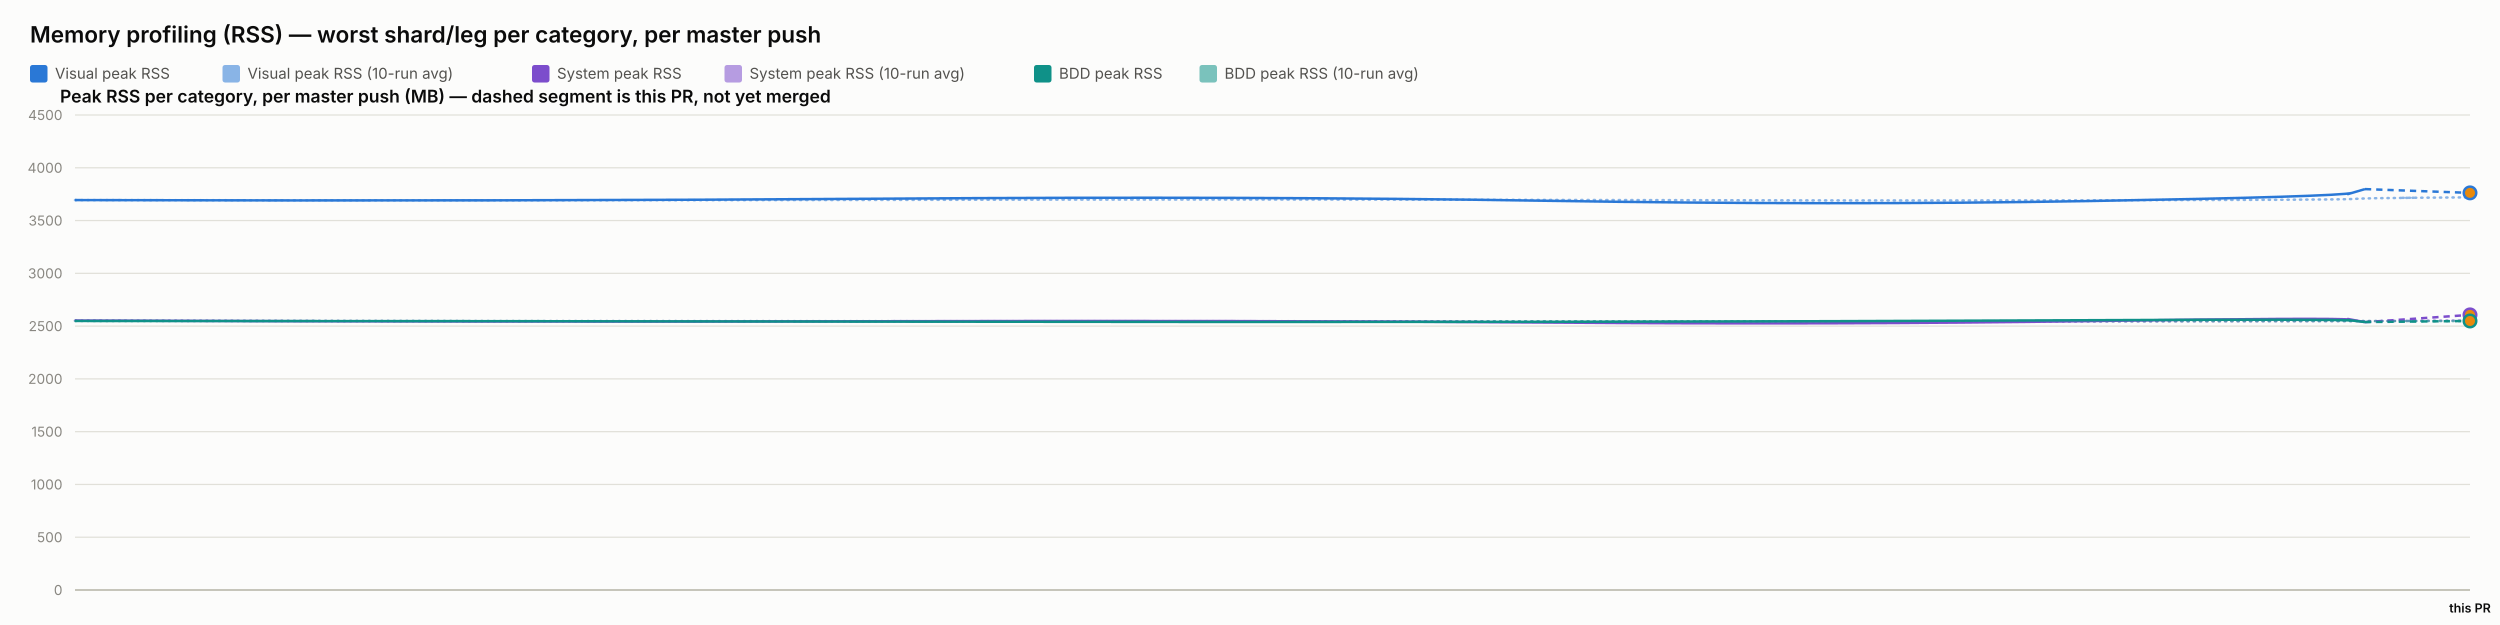
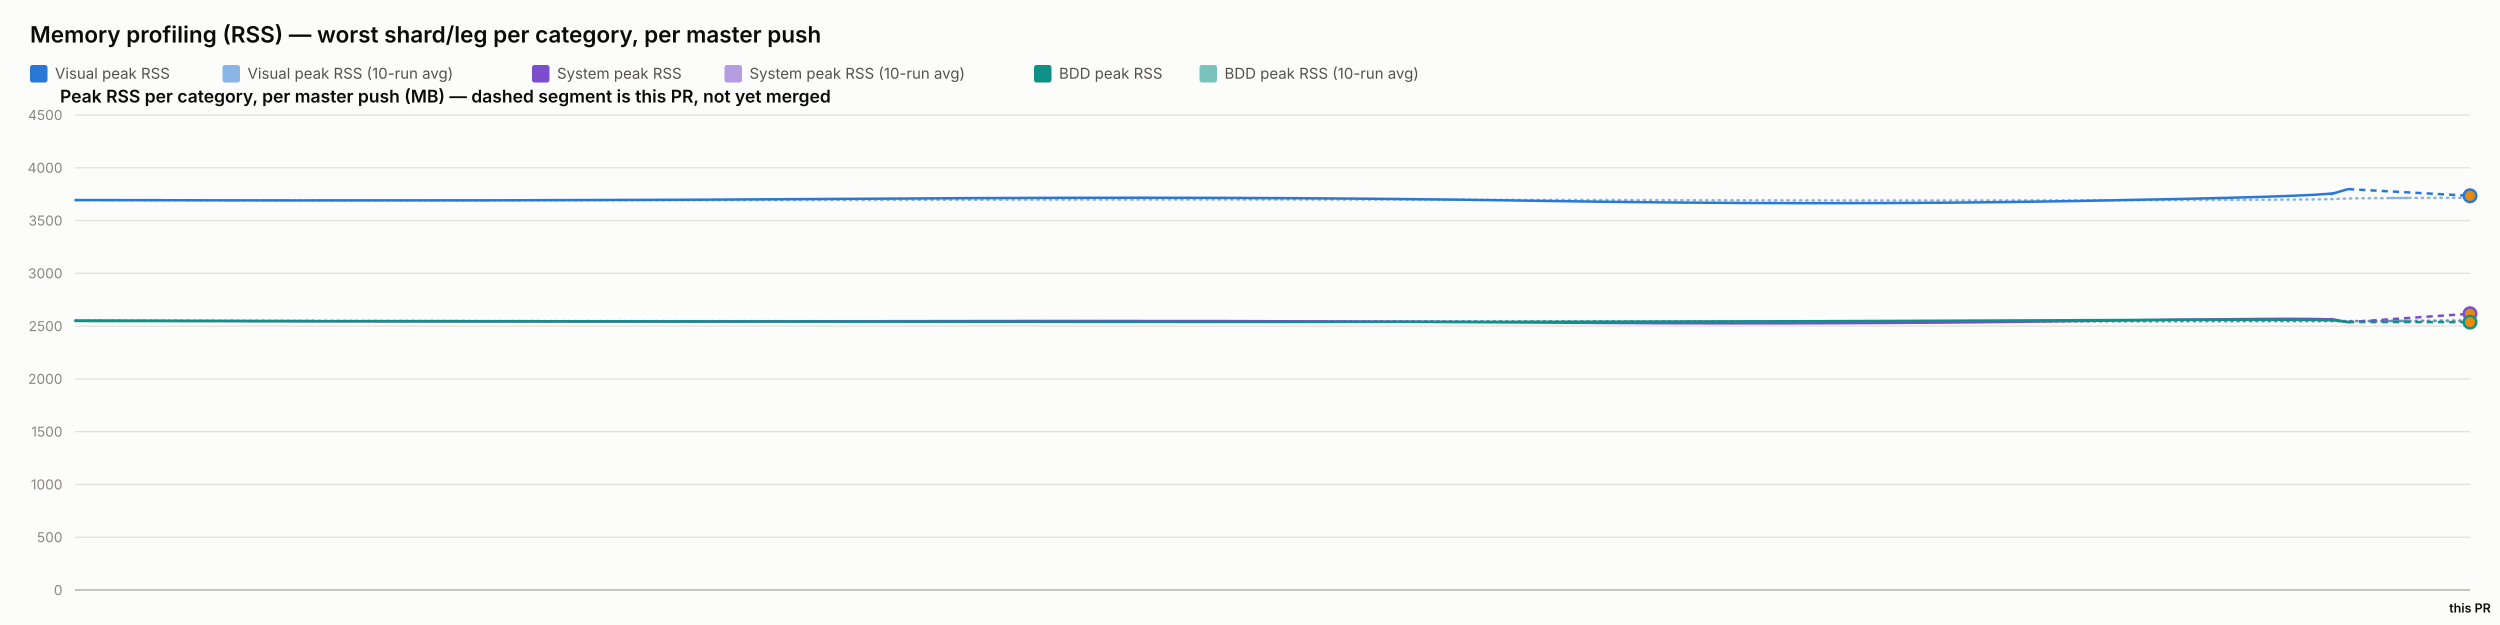
<svg xmlns="http://www.w3.org/2000/svg" width="2000" height="500" viewBox="0 0 2000 500" font-family="system-ui, -apple-system, sans-serif">
  <rect x="0" y="0" width="2000" height="500" fill="#fcfcfb" />
  <text x="24" y="34" font-size="18" font-weight="600" fill="#0b0b0b">Memory profiling (RSS) — worst shard/leg per category, per master push</text>
  <rect x="24" y="52" width="14" height="14" rx="2" fill="#2a78d6" />
  <text x="44" y="63" font-size="12" fill="#52514e" font-family="system-ui, -apple-system, sans-serif">Visual peak RSS</text>
  <rect x="178" y="52" width="14" height="14" rx="2" fill="#2a78d6" opacity="0.55" />
  <text x="198" y="63" font-size="12" fill="#52514e" font-family="system-ui, -apple-system, sans-serif">Visual peak RSS (10-run avg)</text>
  <rect x="425.6" y="52" width="14" height="14" rx="2" fill="#7c4dcc" />
  <text x="445.6" y="63" font-size="12" fill="#52514e" font-family="system-ui, -apple-system, sans-serif">System peak RSS</text>
  <rect x="579.6" y="52" width="14" height="14" rx="2" fill="#7c4dcc" opacity="0.55" />
  <text x="599.6" y="63" font-size="12" fill="#52514e" font-family="system-ui, -apple-system, sans-serif">System peak RSS (10-run avg)</text>
  <rect x="827.2" y="52" width="14" height="14" rx="2" fill="#0f9188" />
  <text x="847.2" y="63" font-size="12" fill="#52514e" font-family="system-ui, -apple-system, sans-serif">BDD peak RSS</text>
  <rect x="959.6" y="52" width="14" height="14" rx="2" fill="#0f9188" opacity="0.55" />
  <text x="979.6" y="63" font-size="12" fill="#52514e" font-family="system-ui, -apple-system, sans-serif">BDD peak RSS (10-run avg)</text>
  <text x="48" y="82" font-size="14" font-weight="600" fill="#0b0b0b" font-family="system-ui, -apple-system, sans-serif">Peak RSS per category, per master push (MB) — dashed segment is this PR, not yet merged</text>
  <line x1="60" y1="472" x2="1976" y2="472" stroke="#e1e0d9" stroke-width="1" />
  <text x="50" y="476" font-size="11" text-anchor="end" fill="#898781" font-family="system-ui, -apple-system, sans-serif">0</text>
  <line x1="60" y1="429.778" x2="1976" y2="429.778" stroke="#e1e0d9" stroke-width="1" />
  <text x="50" y="433.778" font-size="11" text-anchor="end" fill="#898781" font-family="system-ui, -apple-system, sans-serif">500</text>
  <line x1="60" y1="387.556" x2="1976" y2="387.556" stroke="#e1e0d9" stroke-width="1" />
  <text x="50" y="391.556" font-size="11" text-anchor="end" fill="#898781" font-family="system-ui, -apple-system, sans-serif">1000</text>
  <line x1="60" y1="345.333" x2="1976" y2="345.333" stroke="#e1e0d9" stroke-width="1" />
  <text x="50" y="349.333" font-size="11" text-anchor="end" fill="#898781" font-family="system-ui, -apple-system, sans-serif">1500</text>
  <line x1="60" y1="303.111" x2="1976" y2="303.111" stroke="#e1e0d9" stroke-width="1" />
  <text x="50" y="307.111" font-size="11" text-anchor="end" fill="#898781" font-family="system-ui, -apple-system, sans-serif">2000</text>
  <line x1="60" y1="260.889" x2="1976" y2="260.889" stroke="#e1e0d9" stroke-width="1" />
  <text x="50" y="264.889" font-size="11" text-anchor="end" fill="#898781" font-family="system-ui, -apple-system, sans-serif">2500</text>
  <line x1="60" y1="218.667" x2="1976" y2="218.667" stroke="#e1e0d9" stroke-width="1" />
  <text x="50" y="222.667" font-size="11" text-anchor="end" fill="#898781" font-family="system-ui, -apple-system, sans-serif">3000</text>
  <line x1="60" y1="176.444" x2="1976" y2="176.444" stroke="#e1e0d9" stroke-width="1" />
  <text x="50" y="180.444" font-size="11" text-anchor="end" fill="#898781" font-family="system-ui, -apple-system, sans-serif">3500</text>
  <line x1="60" y1="134.222" x2="1976" y2="134.222" stroke="#e1e0d9" stroke-width="1" />
  <text x="50" y="138.222" font-size="11" text-anchor="end" fill="#898781" font-family="system-ui, -apple-system, sans-serif">4000</text>
  <line x1="60" y1="92" x2="1976" y2="92" stroke="#e1e0d9" stroke-width="1" />
  <text x="50" y="96" font-size="11" text-anchor="end" fill="#898781" font-family="system-ui, -apple-system, sans-serif">4500</text>
  <line x1="60" y1="472" x2="1976" y2="472" stroke="#c3c2b7" stroke-width="1.5" />
-   <path d="M 60 160.06 Q 415.846 160.534 709.593 159.919 Q 1003.34 159.304 1236.703 159.938 Q 1470.066 160.573 1670.78 160.247 Q 1871.494 159.922 1881.727 159.202 Q 1891.961 158.481 1933.98 158.183 Q 1891.961 158.481 1976 157.884" fill="none" stroke="#2a78d6" stroke-width="2" stroke-dasharray="1,4" stroke-linecap="round" opacity="0.55" />
-   <path d="M 60 256.427 Q 415.846 257.075 709.593 256.935 Q 1003.34 256.795 1236.703 257.173 Q 1470.066 257.552 1670.78 257.189 Q 1871.494 256.825 1881.727 256.9 Q 1891.961 256.974 1933.98 256.613 Q 1891.961 256.974 1976 256.251" fill="none" stroke="#7c4dcc" stroke-width="2" stroke-dasharray="1,4" stroke-linecap="round" opacity="0.55" />
-   <path d="M 60 256.782 Q 415.846 256.804 709.593 256.967 Q 1003.34 257.13 1236.703 257.127 Q 1470.066 257.125 1670.78 256.936 Q 1871.494 256.747 1881.727 256.82 Q 1891.961 256.894 1933.98 256.886 Q 1891.961 256.894 1976 256.879" fill="none" stroke="#0f9188" stroke-width="2" stroke-dasharray="1,4" stroke-linecap="round" opacity="0.55" />
-   <path d="M 60 160.06 Q 415.846 161.009 709.593 158.927 Q 1003.34 156.844 1236.703 160.611 Q 1470.066 164.377 1670.78 160.848 Q 1871.494 157.319 1881.727 154.299 Q 1871.494 157.319 1891.961 151.279" fill="none" stroke="#2a78d6" stroke-width="2" />
-   <path d="M 1891.961 151.279 L 1976 154.3" fill="none" stroke="#2a78d6" stroke-width="2" stroke-dasharray="5,4" />
-   <circle cx="1976" cy="154.3" r="5" fill="#e8890c" stroke="#2a78d6" stroke-width="2" />
-   <path d="M 60 256.427 Q 415.846 257.723 709.593 256.978 Q 1003.34 256.234 1236.703 258.029 Q 1470.066 259.824 1670.78 256.871 Q 1871.494 253.918 1881.727 255.819 Q 1871.494 253.918 1891.961 257.721" fill="none" stroke="#7c4dcc" stroke-width="2" />
-   <path d="M 1891.961 257.721 L 1976 251.91" fill="none" stroke="#7c4dcc" stroke-width="2" stroke-dasharray="5,4" />
-   <circle cx="1976" cy="251.91" r="5" fill="#e8890c" stroke="#7c4dcc" stroke-width="2" />
-   <path d="M 60 256.782 Q 415.846 256.825 709.593 257.304 Q 1003.34 257.783 1236.703 257.446 Q 1470.066 257.11 1670.78 256.173 Q 1871.494 255.235 1881.727 256.432 Q 1871.494 255.235 1891.961 257.629" fill="none" stroke="#0f9188" stroke-width="2" />
-   <path d="M 1891.961 257.629 L 1976 256.788" fill="none" stroke="#0f9188" stroke-width="2" stroke-dasharray="5,4" />
-   <circle cx="1976" cy="256.788" r="5" fill="#e8890c" stroke="#0f9188" stroke-width="2" />
+   <path d="M 60 160.06 Q 413.2 160.534 704.762 159.919 Q 996.324 159.304 1227.951 159.938 Q 1459.579 160.573 1658.8 160.247 Q 1858.021 159.922 1868.178 159.202 Q 1878.335 158.481 1927.168 158.35 Q 1878.335 158.481 1976 158.218" fill="none" stroke="#2a78d6" stroke-width="2" stroke-dasharray="1,4" stroke-linecap="round" opacity="0.55" />
+   <path d="M 60 256.427 Q 413.2 257.075 704.762 256.935 Q 996.324 256.795 1227.951 257.173 Q 1459.579 257.552 1658.8 257.189 Q 1858.021 256.825 1868.178 256.9 Q 1878.335 256.974 1927.168 256.546 Q 1878.335 256.974 1976 256.118" fill="none" stroke="#7c4dcc" stroke-width="2" stroke-dasharray="1,4" stroke-linecap="round" opacity="0.55" />
+   <path d="M 60 256.782 Q 413.2 256.804 704.762 256.967 Q 996.324 257.13 1227.951 257.127 Q 1459.579 257.125 1658.8 256.936 Q 1858.021 256.747 1868.178 256.82 Q 1878.335 256.894 1927.168 256.952 Q 1878.335 256.894 1976 257.01" fill="none" stroke="#0f9188" stroke-width="2" stroke-dasharray="1,4" stroke-linecap="round" opacity="0.55" />
+   <path d="M 60 160.06 Q 413.2 161.009 704.762 158.927 Q 996.324 156.844 1227.951 160.611 Q 1459.579 164.377 1658.8 160.848 Q 1858.021 157.319 1868.178 154.299 Q 1858.021 157.319 1878.335 151.279" fill="none" stroke="#2a78d6" stroke-width="2" />
+   <path d="M 1878.335 151.279 L 1976 156.634" fill="none" stroke="#2a78d6" stroke-width="2" stroke-dasharray="5,4" />
+   <circle cx="1976" cy="156.634" r="5" fill="#e8890c" stroke="#2a78d6" stroke-width="2" />
+   <path d="M 60 256.427 Q 413.2 257.723 704.762 256.978 Q 996.324 256.234 1227.951 258.029 Q 1459.579 259.824 1658.8 256.871 Q 1858.021 253.918 1868.178 255.819 Q 1858.021 253.918 1878.335 257.721" fill="none" stroke="#7c4dcc" stroke-width="2" />
+   <path d="M 1878.335 257.721 L 1976 250.981" fill="none" stroke="#7c4dcc" stroke-width="2" stroke-dasharray="5,4" />
+   <circle cx="1976" cy="250.981" r="5" fill="#e8890c" stroke="#7c4dcc" stroke-width="2" />
+   <path d="M 60 256.782 Q 413.2 256.825 704.762 257.304 Q 996.324 257.783 1227.951 257.446 Q 1459.579 257.11 1658.8 256.173 Q 1858.021 255.235 1868.178 256.432 Q 1858.021 255.235 1878.335 257.629" fill="none" stroke="#0f9188" stroke-width="2" />
+   <path d="M 1878.335 257.629 L 1976 257.707" fill="none" stroke="#0f9188" stroke-width="2" stroke-dasharray="5,4" />
+   <circle cx="1976" cy="257.707" r="5" fill="#e8890c" stroke="#0f9188" stroke-width="2" />
  <text x="1976" y="490" font-size="10" text-anchor="middle" fill="#0b0b0b" font-family="system-ui, -apple-system, sans-serif" font-weight="600">this PR</text>
</svg>
